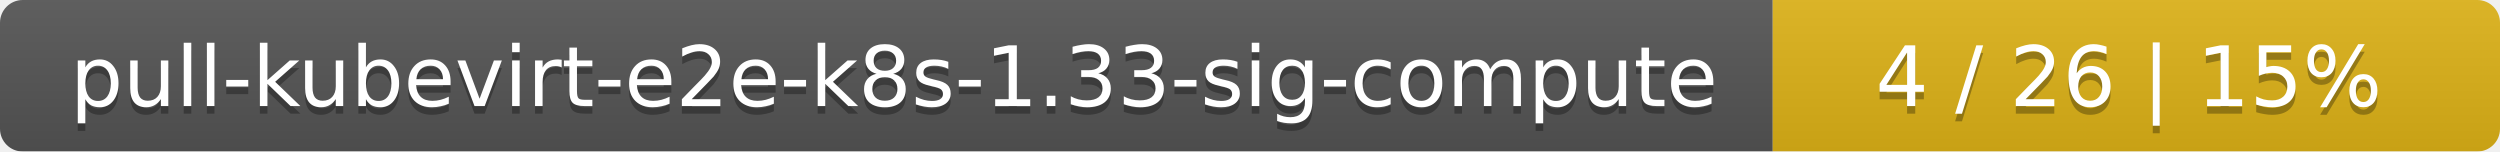
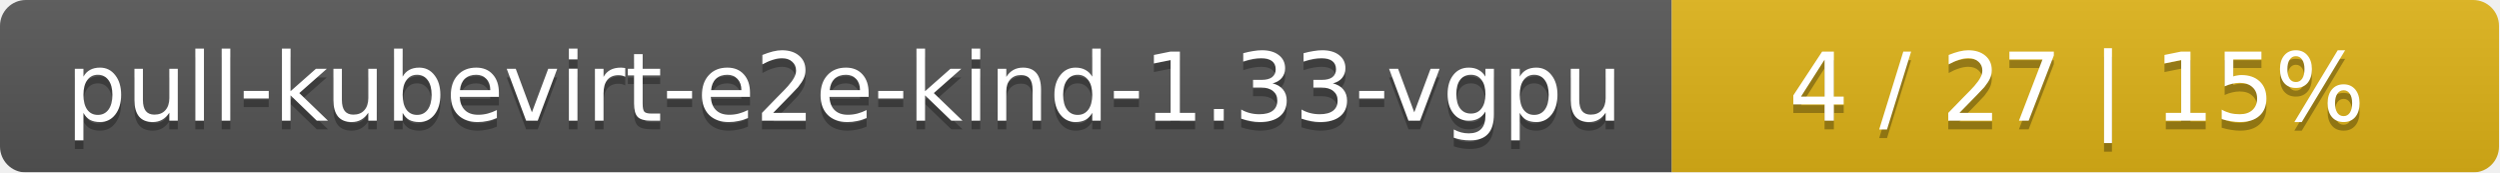
- <svg xmlns="http://www.w3.org/2000/svg" width="330" height="20">
+ <svg xmlns="http://www.w3.org/2000/svg" width="290" height="20">
  <linearGradient id="smooth" x2="0" y2="100%">
    <stop offset="0" stop-color="#bbb" stop-opacity=".1" />
    <stop offset="1" stop-opacity=".1" />
  </linearGradient>
  <mask id="round">
-     <rect width="330" height="20" rx="3" fill="#fff" />
+     <rect width="290" height="20" rx="3" fill="#fff" />
  </mask>
  <g mask="url(#round)">
-     <rect width="234" height="20" fill="#555" />
-     <rect x="234" width="96" height="20" fill="#dfb317" />
-     <rect width="330" height="20" fill="url(#smooth)" />
+     <rect width="194" height="20" fill="#555" />
+     <rect x="194" width="96" height="20" fill="#dfb317" />
+     <rect width="290" height="20" fill="url(#smooth)" />
  </g>
  <g fill="#fff" text-anchor="middle" font-family="DejaVu Sans,Verdana,Geneva,sans-serif" font-size="11">
-     <text x="118" y="15" fill="#010101" fill-opacity=".3">pull-kubevirt-e2e-k8s-1.33-sig-compute</text>
-     <text x="118" y="14">pull-kubevirt-e2e-k8s-1.33-sig-compute</text>
-     <text x="281" y="15" fill="#010101" fill-opacity=".3">4 / 26    |    15%</text>
-     <text x="281" y="14">4 / 26    |    15%</text>
+     <text x="98" y="15" fill="#010101" fill-opacity=".3">pull-kubevirt-e2e-kind-1.33-vgpu</text>
+     <text x="98" y="14">pull-kubevirt-e2e-kind-1.33-vgpu</text>
+     <text x="241" y="15" fill="#010101" fill-opacity=".3">4 / 27    |    15%</text>
+     <text x="241" y="14">4 / 27    |    15%</text>
  </g>
</svg>
